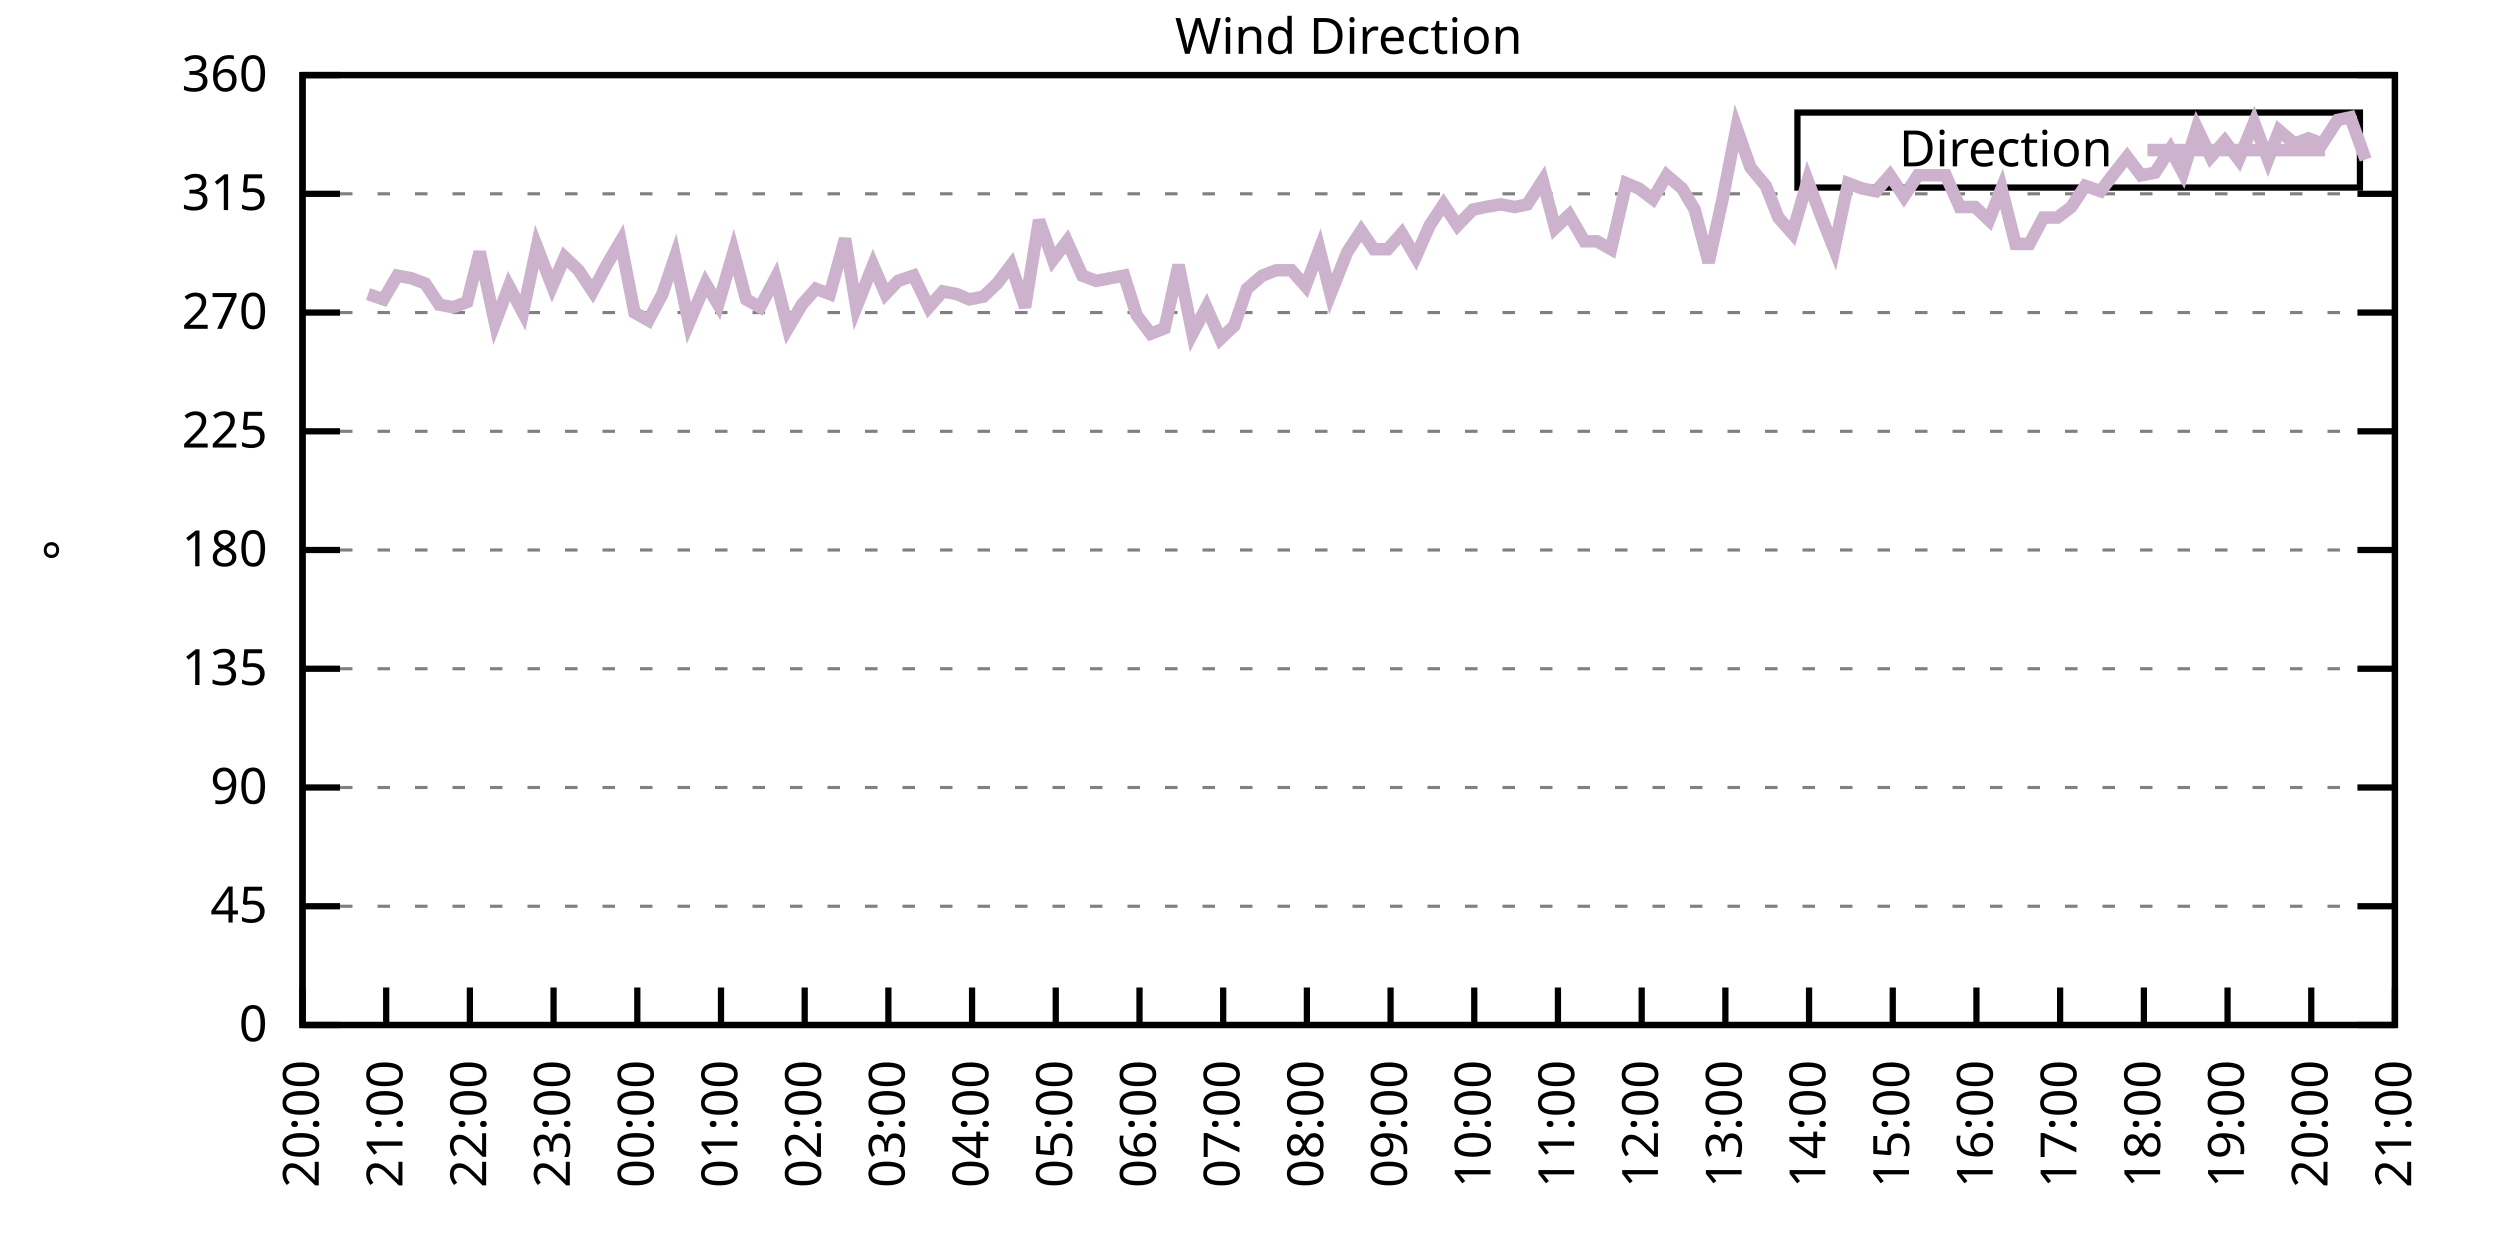
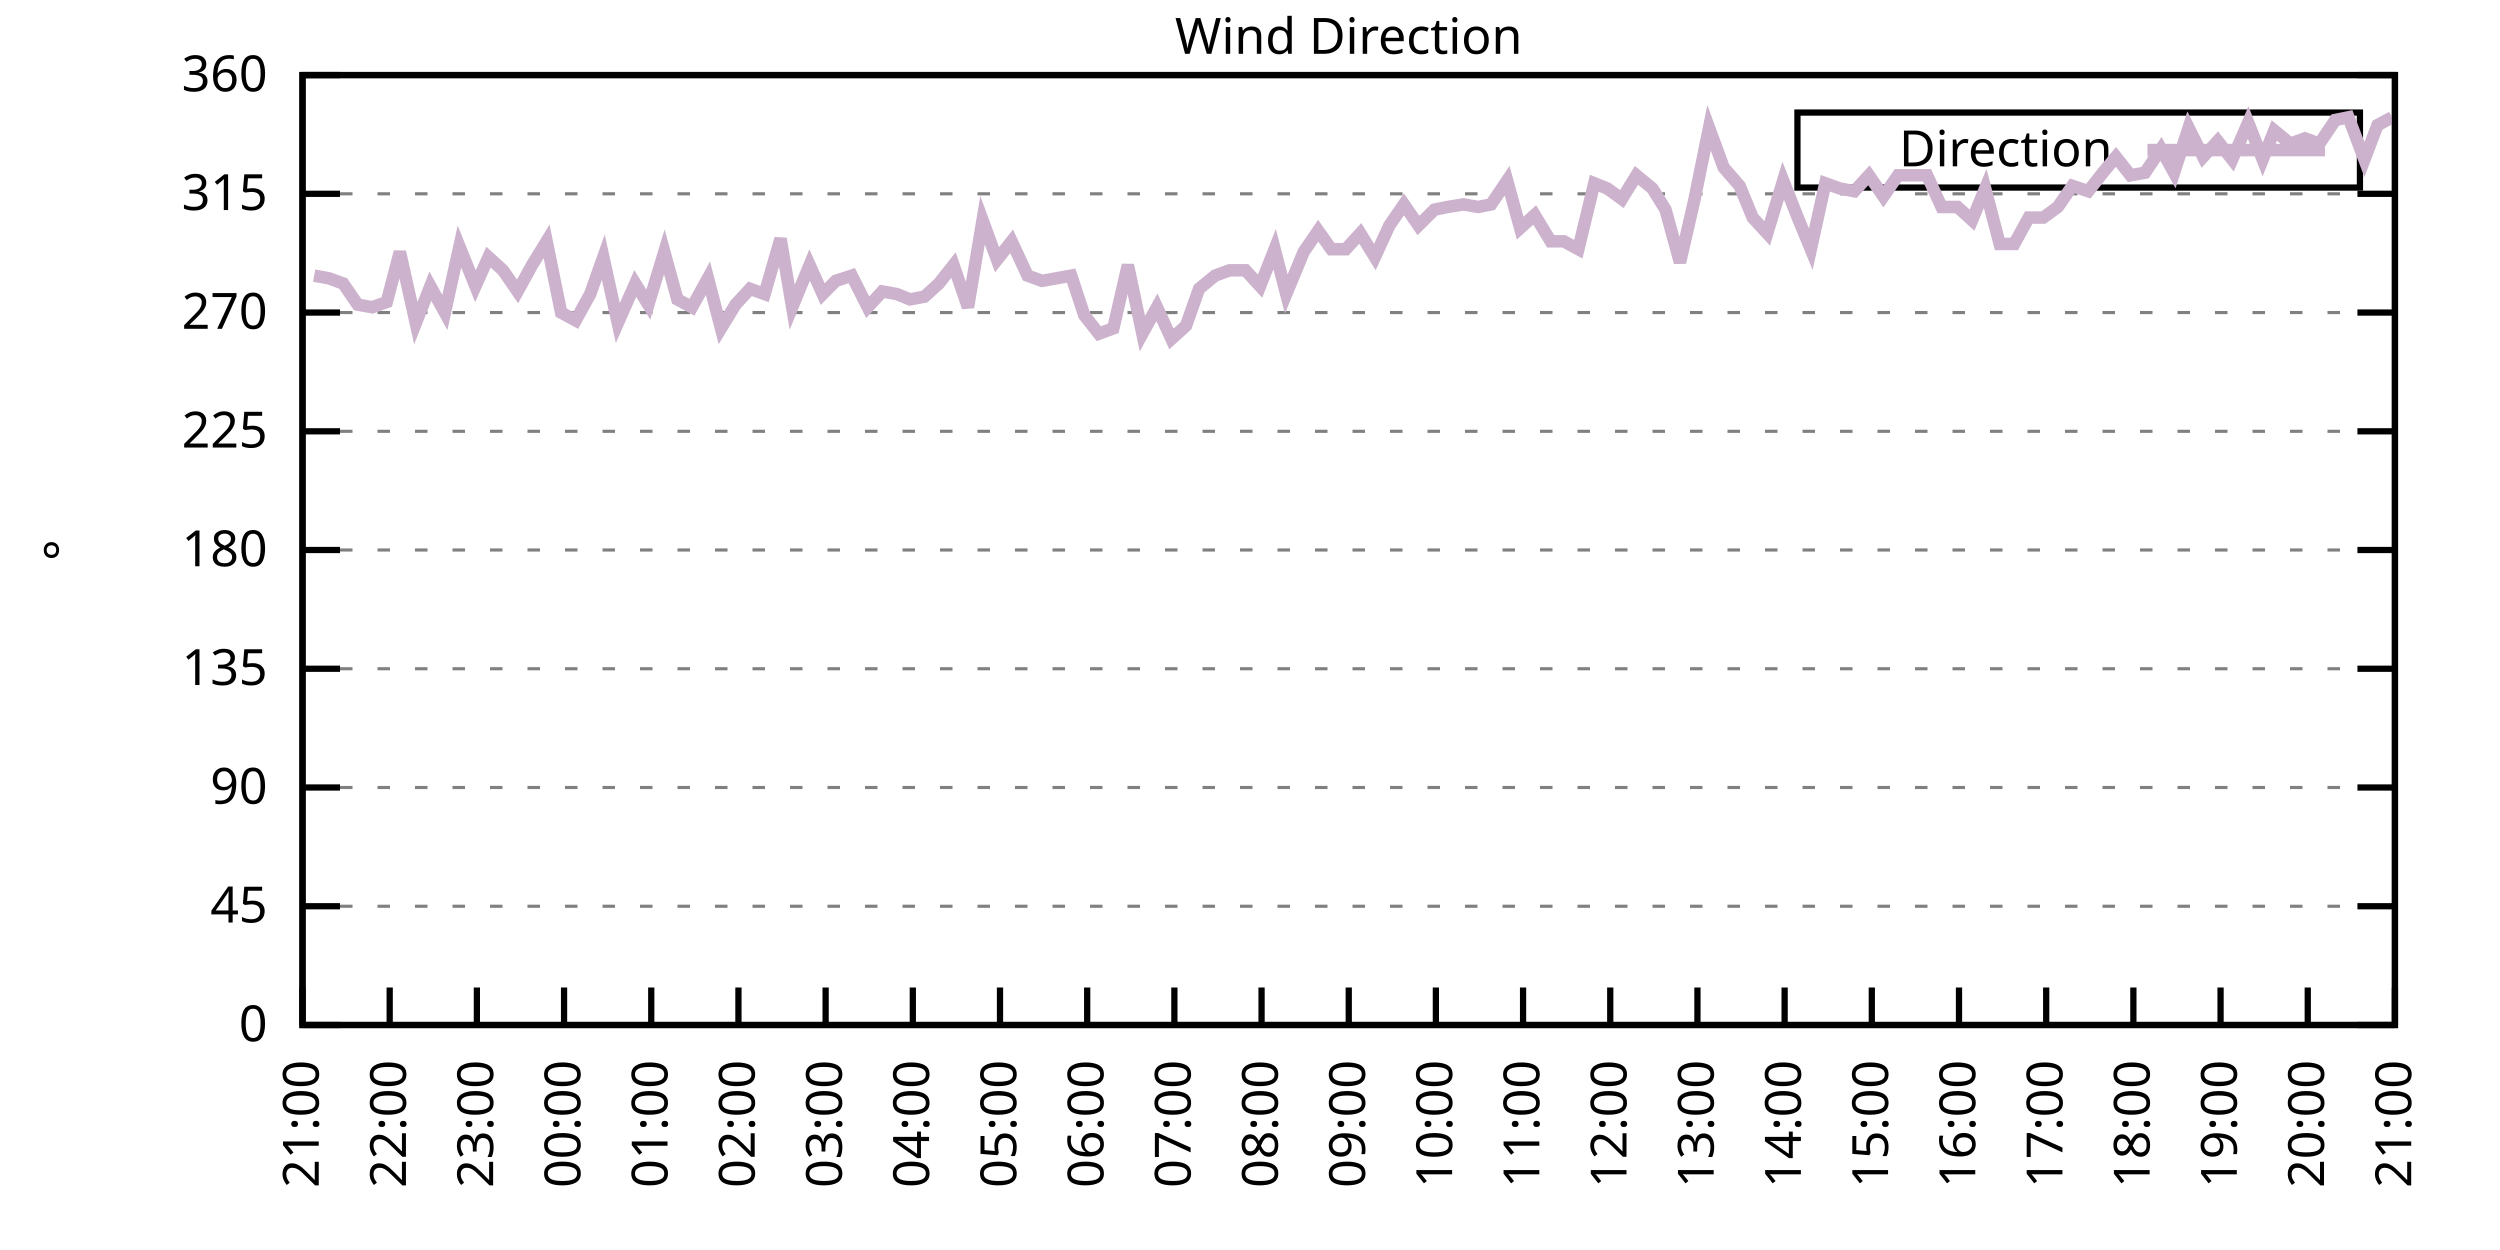
<svg xmlns="http://www.w3.org/2000/svg" xmlns:xlink="http://www.w3.org/1999/xlink" width="400" height="200" viewBox="0 0 400 200">
  <g id="gnuplot_canvas">
    <rect x="0" y="0" width="400" height="200" fill="none" />
    <defs>
      <circle id="gpDot" r="0.5" stroke-width="0.5" stroke="currentColor" />
      <path id="gpPt0" stroke-width="0.333" stroke="currentColor" d="M-1,0 h2 M0,-1 v2" />
      <path id="gpPt1" stroke-width="0.333" stroke="currentColor" d="M-1,-1 L1,1 M1,-1 L-1,1" />
      <path id="gpPt2" stroke-width="0.333" stroke="currentColor" d="M-1,0 L1,0 M0,-1 L0,1 M-1,-1 L1,1 M-1,1 L1,-1" />
      <rect id="gpPt3" stroke-width="0.333" stroke="currentColor" x="-1" y="-1" width="2" height="2" />
      <rect id="gpPt4" stroke-width="0.333" stroke="currentColor" fill="currentColor" x="-1" y="-1" width="2" height="2" />
      <circle id="gpPt5" stroke-width="0.333" stroke="currentColor" cx="0" cy="0" r="1" />
      <use xlink:href="#gpPt5" id="gpPt6" fill="currentColor" stroke="none" />
      <path id="gpPt7" stroke-width="0.333" stroke="currentColor" d="M0,-1.33 L-1.33,0.67 L1.33,0.67 z" />
      <use xlink:href="#gpPt7" id="gpPt8" fill="currentColor" stroke="none" />
      <use xlink:href="#gpPt7" id="gpPt9" stroke="currentColor" transform="rotate(180)" />
      <use xlink:href="#gpPt9" id="gpPt10" fill="currentColor" stroke="none" />
      <use xlink:href="#gpPt3" id="gpPt11" stroke="currentColor" transform="rotate(45)" />
      <use xlink:href="#gpPt11" id="gpPt12" fill="currentColor" stroke="none" />
      <path id="gpPt13" stroke-width="0.333" stroke="currentColor" d="M0,1.330 L1.265,0.411 L0.782,-1.067 L-0.782,-1.076 L-1.265,0.411 z" />
      <use xlink:href="#gpPt13" id="gpPt14" fill="currentColor" stroke="none" />
      <filter id="textbox" filterUnits="objectBoundingBox" x="0" y="0" height="1" width="1">
        <feFlood flood-color="white" flood-opacity="1" result="bgnd" />
        <feComposite in="SourceGraphic" in2="bgnd" operator="atop" />
      </filter>
      <filter id="greybox" filterUnits="objectBoundingBox" x="0" y="0" height="1" width="1">
        <feFlood flood-color="lightgrey" flood-opacity="1" result="grey" />
        <feComposite in="SourceGraphic" in2="grey" operator="atop" />
      </filter>
    </defs>
    <g fill="none" color="white" stroke="currentColor" stroke-width="1.00" stroke-linecap="butt" stroke-linejoin="miter">
</g>
    <g fill="none" color="black" stroke="currentColor" stroke-width="1.00" stroke-linecap="butt" stroke-linejoin="miter">
      <g stroke="none" shape-rendering="crispEdges">
        <polygon fill="rgb(255, 255, 255)" points="48.40,164.00 383.18,164.00 383.18,12.02 48.40,12.02 " />
      </g>
    </g>
    <g fill="none" color="black" stroke="currentColor" stroke-width="1.00" stroke-linecap="butt" stroke-linejoin="miter">
</g>
    <g fill="none" color="black" stroke="black" stroke-width="0.50" stroke-linecap="butt" stroke-linejoin="miter">
</g>
    <g fill="none" color="gray" stroke="currentColor" stroke-width="0.50" stroke-linecap="butt" stroke-linejoin="miter">
      <path stroke="gray" stroke-dasharray="2,4" class="gridline" d="M48.40,164.00 L383.19,164.00  " />
    </g>
    <g fill="none" color="gray" stroke="gray" stroke-width="1.00" stroke-linecap="butt" stroke-linejoin="miter">
</g>
    <g fill="none" color="black" stroke="currentColor" stroke-width="1.00" stroke-linecap="butt" stroke-linejoin="miter">
      <path stroke="black" d="M48.40,164.00 L54.40,164.00 M383.19,164.00 L377.19,164.00  " />
      <g transform="translate(42.80,166.60)" stroke="none" fill="black" font-family="Sans" font-size="8.00" text-anchor="end">
        <text>
          <tspan font-family="Sans"> 0</tspan>
        </text>
      </g>
    </g>
    <g fill="none" color="black" stroke="currentColor" stroke-width="1.00" stroke-linecap="butt" stroke-linejoin="miter">
</g>
    <g fill="none" color="black" stroke="black" stroke-width="0.50" stroke-linecap="butt" stroke-linejoin="miter">
</g>
    <g fill="none" color="gray" stroke="currentColor" stroke-width="0.50" stroke-linecap="butt" stroke-linejoin="miter">
      <path stroke="gray" stroke-dasharray="2,4" class="gridline" d="M48.40,145.00 L383.19,145.00  " />
    </g>
    <g fill="none" color="gray" stroke="gray" stroke-width="1.00" stroke-linecap="butt" stroke-linejoin="miter">
</g>
    <g fill="none" color="black" stroke="currentColor" stroke-width="1.00" stroke-linecap="butt" stroke-linejoin="miter">
      <path stroke="black" d="M48.40,145.00 L54.40,145.00 M383.19,145.00 L377.19,145.00  " />
      <g transform="translate(42.80,147.60)" stroke="none" fill="black" font-family="Sans" font-size="8.00" text-anchor="end">
        <text>
          <tspan font-family="Sans"> 45</tspan>
        </text>
      </g>
    </g>
    <g fill="none" color="black" stroke="currentColor" stroke-width="1.00" stroke-linecap="butt" stroke-linejoin="miter">
</g>
    <g fill="none" color="black" stroke="black" stroke-width="0.50" stroke-linecap="butt" stroke-linejoin="miter">
</g>
    <g fill="none" color="gray" stroke="currentColor" stroke-width="0.50" stroke-linecap="butt" stroke-linejoin="miter">
      <path stroke="gray" stroke-dasharray="2,4" class="gridline" d="M48.40,126.00 L383.19,126.00  " />
    </g>
    <g fill="none" color="gray" stroke="gray" stroke-width="1.00" stroke-linecap="butt" stroke-linejoin="miter">
</g>
    <g fill="none" color="black" stroke="currentColor" stroke-width="1.00" stroke-linecap="butt" stroke-linejoin="miter">
      <path stroke="black" d="M48.40,126.00 L54.40,126.00 M383.19,126.00 L377.19,126.00  " />
      <g transform="translate(42.80,128.60)" stroke="none" fill="black" font-family="Sans" font-size="8.00" text-anchor="end">
        <text>
          <tspan font-family="Sans"> 90</tspan>
        </text>
      </g>
    </g>
    <g fill="none" color="black" stroke="currentColor" stroke-width="1.00" stroke-linecap="butt" stroke-linejoin="miter">
</g>
    <g fill="none" color="black" stroke="black" stroke-width="0.50" stroke-linecap="butt" stroke-linejoin="miter">
</g>
    <g fill="none" color="gray" stroke="currentColor" stroke-width="0.50" stroke-linecap="butt" stroke-linejoin="miter">
      <path stroke="gray" stroke-dasharray="2,4" class="gridline" d="M48.40,107.00 L383.19,107.00  " />
    </g>
    <g fill="none" color="gray" stroke="gray" stroke-width="1.00" stroke-linecap="butt" stroke-linejoin="miter">
</g>
    <g fill="none" color="black" stroke="currentColor" stroke-width="1.00" stroke-linecap="butt" stroke-linejoin="miter">
      <path stroke="black" d="M48.40,107.00 L54.40,107.00 M383.19,107.00 L377.19,107.00  " />
      <g transform="translate(42.80,109.60)" stroke="none" fill="black" font-family="Sans" font-size="8.00" text-anchor="end">
        <text>
          <tspan font-family="Sans"> 135</tspan>
        </text>
      </g>
    </g>
    <g fill="none" color="black" stroke="currentColor" stroke-width="1.00" stroke-linecap="butt" stroke-linejoin="miter">
</g>
    <g fill="none" color="black" stroke="black" stroke-width="0.50" stroke-linecap="butt" stroke-linejoin="miter">
</g>
    <g fill="none" color="gray" stroke="currentColor" stroke-width="0.50" stroke-linecap="butt" stroke-linejoin="miter">
      <path stroke="gray" stroke-dasharray="2,4" class="gridline" d="M48.40,88.00 L383.19,88.00  " />
    </g>
    <g fill="none" color="gray" stroke="gray" stroke-width="1.00" stroke-linecap="butt" stroke-linejoin="miter">
</g>
    <g fill="none" color="black" stroke="currentColor" stroke-width="1.00" stroke-linecap="butt" stroke-linejoin="miter">
      <path stroke="black" d="M48.40,88.00 L54.40,88.00 M383.19,88.00 L377.19,88.00  " />
      <g transform="translate(42.80,90.60)" stroke="none" fill="black" font-family="Sans" font-size="8.00" text-anchor="end">
        <text>
          <tspan font-family="Sans"> 180</tspan>
        </text>
      </g>
    </g>
    <g fill="none" color="black" stroke="currentColor" stroke-width="1.00" stroke-linecap="butt" stroke-linejoin="miter">
</g>
    <g fill="none" color="black" stroke="black" stroke-width="0.50" stroke-linecap="butt" stroke-linejoin="miter">
</g>
    <g fill="none" color="gray" stroke="currentColor" stroke-width="0.50" stroke-linecap="butt" stroke-linejoin="miter">
      <path stroke="gray" stroke-dasharray="2,4" class="gridline" d="M48.40,69.01 L383.19,69.01  " />
    </g>
    <g fill="none" color="gray" stroke="gray" stroke-width="1.00" stroke-linecap="butt" stroke-linejoin="miter">
</g>
    <g fill="none" color="black" stroke="currentColor" stroke-width="1.00" stroke-linecap="butt" stroke-linejoin="miter">
      <path stroke="black" d="M48.40,69.01 L54.40,69.01 M383.19,69.01 L377.19,69.01  " />
      <g transform="translate(42.80,71.61)" stroke="none" fill="black" font-family="Sans" font-size="8.00" text-anchor="end">
        <text>
          <tspan font-family="Sans"> 225</tspan>
        </text>
      </g>
    </g>
    <g fill="none" color="black" stroke="currentColor" stroke-width="1.00" stroke-linecap="butt" stroke-linejoin="miter">
</g>
    <g fill="none" color="black" stroke="black" stroke-width="0.50" stroke-linecap="butt" stroke-linejoin="miter">
</g>
    <g fill="none" color="gray" stroke="currentColor" stroke-width="0.50" stroke-linecap="butt" stroke-linejoin="miter">
      <path stroke="gray" stroke-dasharray="2,4" class="gridline" d="M48.40,50.01 L383.19,50.01  " />
    </g>
    <g fill="none" color="gray" stroke="gray" stroke-width="1.00" stroke-linecap="butt" stroke-linejoin="miter">
</g>
    <g fill="none" color="black" stroke="currentColor" stroke-width="1.00" stroke-linecap="butt" stroke-linejoin="miter">
      <path stroke="black" d="M48.40,50.01 L54.40,50.01 M383.19,50.01 L377.19,50.01  " />
      <g transform="translate(42.80,52.61)" stroke="none" fill="black" font-family="Sans" font-size="8.00" text-anchor="end">
        <text>
          <tspan font-family="Sans"> 270</tspan>
        </text>
      </g>
    </g>
    <g fill="none" color="black" stroke="currentColor" stroke-width="1.00" stroke-linecap="butt" stroke-linejoin="miter">
</g>
    <g fill="none" color="black" stroke="black" stroke-width="0.50" stroke-linecap="butt" stroke-linejoin="miter">
</g>
    <g fill="none" color="gray" stroke="currentColor" stroke-width="0.50" stroke-linecap="butt" stroke-linejoin="miter">
      <path stroke="gray" stroke-dasharray="2,4" class="gridline" d="M48.40,31.01 L383.19,31.01  " />
    </g>
    <g fill="none" color="gray" stroke="gray" stroke-width="1.00" stroke-linecap="butt" stroke-linejoin="miter">
</g>
    <g fill="none" color="black" stroke="currentColor" stroke-width="1.00" stroke-linecap="butt" stroke-linejoin="miter">
      <path stroke="black" d="M48.40,31.01 L54.40,31.01 M383.19,31.01 L377.19,31.01  " />
      <g transform="translate(42.80,33.61)" stroke="none" fill="black" font-family="Sans" font-size="8.00" text-anchor="end">
        <text>
          <tspan font-family="Sans"> 315</tspan>
        </text>
      </g>
    </g>
    <g fill="none" color="black" stroke="currentColor" stroke-width="1.00" stroke-linecap="butt" stroke-linejoin="miter">
</g>
    <g fill="none" color="black" stroke="black" stroke-width="0.50" stroke-linecap="butt" stroke-linejoin="miter">
</g>
    <g fill="none" color="gray" stroke="currentColor" stroke-width="0.50" stroke-linecap="butt" stroke-linejoin="miter">
      <path stroke="gray" stroke-dasharray="2,4" class="gridline" d="M48.40,12.01 L383.19,12.01  " />
    </g>
    <g fill="none" color="gray" stroke="gray" stroke-width="1.00" stroke-linecap="butt" stroke-linejoin="miter">
</g>
    <g fill="none" color="black" stroke="currentColor" stroke-width="1.00" stroke-linecap="butt" stroke-linejoin="miter">
      <path stroke="black" d="M48.40,12.01 L54.40,12.01 M383.19,12.01 L377.19,12.01  " />
      <g transform="translate(42.80,14.61)" stroke="none" fill="black" font-family="Sans" font-size="8.00" text-anchor="end">
        <text>
          <tspan font-family="Sans"> 360</tspan>
        </text>
      </g>
    </g>
    <g fill="none" color="black" stroke="currentColor" stroke-width="1.00" stroke-linecap="butt" stroke-linejoin="miter">
      <path stroke="black" d="M48.40,164.00 L48.40,158.00  " />
      <g transform="translate(51.00,169.60) rotate(270.00)" stroke="none" fill="black" font-family="Sans" font-size="8.00" text-anchor="end">
        <text>
-           <tspan font-family="Sans">20:00</tspan>
-         </text>
-       </g>
-     </g>
-     <g fill="none" color="black" stroke="currentColor" stroke-width="1.00" stroke-linecap="butt" stroke-linejoin="miter">
-       <path stroke="black" d="M61.79,164.00 L61.79,158.00  " />
-       <g transform="translate(64.39,169.60) rotate(270.00)" stroke="none" fill="black" font-family="Sans" font-size="8.00" text-anchor="end">
-         <text>
          <tspan font-family="Sans">21:00</tspan>
        </text>
      </g>
    </g>
    <g fill="none" color="black" stroke="currentColor" stroke-width="1.00" stroke-linecap="butt" stroke-linejoin="miter">
-       <path stroke="black" d="M75.18,164.00 L75.18,158.00  " />
-       <g transform="translate(77.78,169.60) rotate(270.00)" stroke="none" fill="black" font-family="Sans" font-size="8.00" text-anchor="end">
+       <path stroke="black" d="M62.35,164.00 L62.35,158.00  " />
+       <g transform="translate(64.95,169.60) rotate(270.00)" stroke="none" fill="black" font-family="Sans" font-size="8.00" text-anchor="end">
        <text>
          <tspan font-family="Sans">22:00</tspan>
        </text>
      </g>
    </g>
    <g fill="none" color="black" stroke="currentColor" stroke-width="1.00" stroke-linecap="butt" stroke-linejoin="miter">
-       <path stroke="black" d="M88.57,164.00 L88.57,158.00  " />
-       <g transform="translate(91.17,169.60) rotate(270.00)" stroke="none" fill="black" font-family="Sans" font-size="8.00" text-anchor="end">
+       <path stroke="black" d="M76.30,164.00 L76.30,158.00  " />
+       <g transform="translate(78.90,169.60) rotate(270.00)" stroke="none" fill="black" font-family="Sans" font-size="8.00" text-anchor="end">
        <text>
          <tspan font-family="Sans">23:00</tspan>
        </text>
      </g>
    </g>
    <g fill="none" color="black" stroke="currentColor" stroke-width="1.00" stroke-linecap="butt" stroke-linejoin="miter">
-       <path stroke="black" d="M101.97,164.00 L101.97,158.00  " />
-       <g transform="translate(104.57,169.60) rotate(270.00)" stroke="none" fill="black" font-family="Sans" font-size="8.00" text-anchor="end">
+       <path stroke="black" d="M90.25,164.00 L90.25,158.00  " />
+       <g transform="translate(92.85,169.60) rotate(270.00)" stroke="none" fill="black" font-family="Sans" font-size="8.00" text-anchor="end">
        <text>
          <tspan font-family="Sans">00:00</tspan>
        </text>
      </g>
    </g>
    <g fill="none" color="black" stroke="currentColor" stroke-width="1.00" stroke-linecap="butt" stroke-linejoin="miter">
-       <path stroke="black" d="M115.36,164.00 L115.36,158.00  " />
-       <g transform="translate(117.96,169.60) rotate(270.00)" stroke="none" fill="black" font-family="Sans" font-size="8.00" text-anchor="end">
+       <path stroke="black" d="M104.20,164.00 L104.20,158.00  " />
+       <g transform="translate(106.80,169.60) rotate(270.00)" stroke="none" fill="black" font-family="Sans" font-size="8.00" text-anchor="end">
        <text>
          <tspan font-family="Sans">01:00</tspan>
        </text>
      </g>
    </g>
    <g fill="none" color="black" stroke="currentColor" stroke-width="1.00" stroke-linecap="butt" stroke-linejoin="miter">
-       <path stroke="black" d="M128.75,164.00 L128.75,158.00  " />
-       <g transform="translate(131.35,169.60) rotate(270.00)" stroke="none" fill="black" font-family="Sans" font-size="8.00" text-anchor="end">
+       <path stroke="black" d="M118.15,164.00 L118.15,158.00  " />
+       <g transform="translate(120.75,169.60) rotate(270.00)" stroke="none" fill="black" font-family="Sans" font-size="8.00" text-anchor="end">
        <text>
          <tspan font-family="Sans">02:00</tspan>
        </text>
      </g>
    </g>
    <g fill="none" color="black" stroke="currentColor" stroke-width="1.00" stroke-linecap="butt" stroke-linejoin="miter">
-       <path stroke="black" d="M142.14,164.00 L142.14,158.00  " />
-       <g transform="translate(144.74,169.60) rotate(270.00)" stroke="none" fill="black" font-family="Sans" font-size="8.00" text-anchor="end">
+       <path stroke="black" d="M132.10,164.00 L132.10,158.00  " />
+       <g transform="translate(134.70,169.60) rotate(270.00)" stroke="none" fill="black" font-family="Sans" font-size="8.00" text-anchor="end">
        <text>
          <tspan font-family="Sans">03:00</tspan>
        </text>
      </g>
    </g>
    <g fill="none" color="black" stroke="currentColor" stroke-width="1.00" stroke-linecap="butt" stroke-linejoin="miter">
-       <path stroke="black" d="M155.53,164.00 L155.53,158.00  " />
-       <g transform="translate(158.13,169.60) rotate(270.00)" stroke="none" fill="black" font-family="Sans" font-size="8.00" text-anchor="end">
+       <path stroke="black" d="M146.05,164.00 L146.05,158.00  " />
+       <g transform="translate(148.65,169.60) rotate(270.00)" stroke="none" fill="black" font-family="Sans" font-size="8.00" text-anchor="end">
        <text>
          <tspan font-family="Sans">04:00</tspan>
        </text>
      </g>
    </g>
    <g fill="none" color="black" stroke="currentColor" stroke-width="1.00" stroke-linecap="butt" stroke-linejoin="miter">
-       <path stroke="black" d="M168.92,164.00 L168.92,158.00  " />
-       <g transform="translate(171.52,169.60) rotate(270.00)" stroke="none" fill="black" font-family="Sans" font-size="8.00" text-anchor="end">
+       <path stroke="black" d="M160.00,164.00 L160.00,158.00  " />
+       <g transform="translate(162.60,169.60) rotate(270.00)" stroke="none" fill="black" font-family="Sans" font-size="8.00" text-anchor="end">
        <text>
          <tspan font-family="Sans">05:00</tspan>
        </text>
      </g>
    </g>
    <g fill="none" color="black" stroke="currentColor" stroke-width="1.00" stroke-linecap="butt" stroke-linejoin="miter">
-       <path stroke="black" d="M182.32,164.00 L182.32,158.00  " />
-       <g transform="translate(184.92,169.60) rotate(270.00)" stroke="none" fill="black" font-family="Sans" font-size="8.00" text-anchor="end">
+       <path stroke="black" d="M173.95,164.00 L173.95,158.00  " />
+       <g transform="translate(176.55,169.60) rotate(270.00)" stroke="none" fill="black" font-family="Sans" font-size="8.00" text-anchor="end">
        <text>
          <tspan font-family="Sans">06:00</tspan>
        </text>
      </g>
    </g>
    <g fill="none" color="black" stroke="currentColor" stroke-width="1.00" stroke-linecap="butt" stroke-linejoin="miter">
-       <path stroke="black" d="M195.71,164.00 L195.71,158.00  " />
-       <g transform="translate(198.31,169.60) rotate(270.00)" stroke="none" fill="black" font-family="Sans" font-size="8.00" text-anchor="end">
+       <path stroke="black" d="M187.90,164.00 L187.90,158.00  " />
+       <g transform="translate(190.50,169.60) rotate(270.00)" stroke="none" fill="black" font-family="Sans" font-size="8.00" text-anchor="end">
        <text>
          <tspan font-family="Sans">07:00</tspan>
        </text>
      </g>
    </g>
    <g fill="none" color="black" stroke="currentColor" stroke-width="1.00" stroke-linecap="butt" stroke-linejoin="miter">
-       <path stroke="black" d="M209.10,164.00 L209.10,158.00  " />
-       <g transform="translate(211.70,169.60) rotate(270.00)" stroke="none" fill="black" font-family="Sans" font-size="8.00" text-anchor="end">
+       <path stroke="black" d="M201.85,164.00 L201.85,158.00  " />
+       <g transform="translate(204.45,169.60) rotate(270.00)" stroke="none" fill="black" font-family="Sans" font-size="8.00" text-anchor="end">
        <text>
          <tspan font-family="Sans">08:00</tspan>
        </text>
      </g>
    </g>
    <g fill="none" color="black" stroke="currentColor" stroke-width="1.00" stroke-linecap="butt" stroke-linejoin="miter">
-       <path stroke="black" d="M222.49,164.00 L222.49,158.00  " />
-       <g transform="translate(225.09,169.60) rotate(270.00)" stroke="none" fill="black" font-family="Sans" font-size="8.00" text-anchor="end">
+       <path stroke="black" d="M215.80,164.00 L215.80,158.00  " />
+       <g transform="translate(218.40,169.60) rotate(270.00)" stroke="none" fill="black" font-family="Sans" font-size="8.00" text-anchor="end">
        <text>
          <tspan font-family="Sans">09:00</tspan>
        </text>
      </g>
    </g>
    <g fill="none" color="black" stroke="currentColor" stroke-width="1.00" stroke-linecap="butt" stroke-linejoin="miter">
-       <path stroke="black" d="M235.88,164.00 L235.88,158.00  " />
-       <g transform="translate(238.48,169.60) rotate(270.00)" stroke="none" fill="black" font-family="Sans" font-size="8.00" text-anchor="end">
+       <path stroke="black" d="M229.74,164.00 L229.74,158.00  " />
+       <g transform="translate(232.34,169.60) rotate(270.00)" stroke="none" fill="black" font-family="Sans" font-size="8.00" text-anchor="end">
        <text>
          <tspan font-family="Sans">10:00</tspan>
        </text>
      </g>
    </g>
    <g fill="none" color="black" stroke="currentColor" stroke-width="1.00" stroke-linecap="butt" stroke-linejoin="miter">
-       <path stroke="black" d="M249.27,164.00 L249.27,158.00  " />
-       <g transform="translate(251.87,169.60) rotate(270.00)" stroke="none" fill="black" font-family="Sans" font-size="8.00" text-anchor="end">
+       <path stroke="black" d="M243.69,164.00 L243.69,158.00  " />
+       <g transform="translate(246.29,169.60) rotate(270.00)" stroke="none" fill="black" font-family="Sans" font-size="8.00" text-anchor="end">
        <text>
          <tspan font-family="Sans">11:00</tspan>
        </text>
      </g>
    </g>
    <g fill="none" color="black" stroke="currentColor" stroke-width="1.00" stroke-linecap="butt" stroke-linejoin="miter">
-       <path stroke="black" d="M262.67,164.00 L262.67,158.00  " />
-       <g transform="translate(265.27,169.60) rotate(270.00)" stroke="none" fill="black" font-family="Sans" font-size="8.00" text-anchor="end">
+       <path stroke="black" d="M257.64,164.00 L257.64,158.00  " />
+       <g transform="translate(260.24,169.60) rotate(270.00)" stroke="none" fill="black" font-family="Sans" font-size="8.00" text-anchor="end">
        <text>
          <tspan font-family="Sans">12:00</tspan>
        </text>
      </g>
    </g>
    <g fill="none" color="black" stroke="currentColor" stroke-width="1.00" stroke-linecap="butt" stroke-linejoin="miter">
-       <path stroke="black" d="M276.06,164.00 L276.06,158.00  " />
-       <g transform="translate(278.66,169.60) rotate(270.00)" stroke="none" fill="black" font-family="Sans" font-size="8.00" text-anchor="end">
+       <path stroke="black" d="M271.59,164.00 L271.59,158.00  " />
+       <g transform="translate(274.19,169.60) rotate(270.00)" stroke="none" fill="black" font-family="Sans" font-size="8.00" text-anchor="end">
        <text>
          <tspan font-family="Sans">13:00</tspan>
        </text>
      </g>
    </g>
    <g fill="none" color="black" stroke="currentColor" stroke-width="1.00" stroke-linecap="butt" stroke-linejoin="miter">
-       <path stroke="black" d="M289.45,164.00 L289.45,158.00  " />
-       <g transform="translate(292.05,169.60) rotate(270.00)" stroke="none" fill="black" font-family="Sans" font-size="8.00" text-anchor="end">
+       <path stroke="black" d="M285.54,164.00 L285.54,158.00  " />
+       <g transform="translate(288.14,169.60) rotate(270.00)" stroke="none" fill="black" font-family="Sans" font-size="8.00" text-anchor="end">
        <text>
          <tspan font-family="Sans">14:00</tspan>
        </text>
      </g>
    </g>
    <g fill="none" color="black" stroke="currentColor" stroke-width="1.00" stroke-linecap="butt" stroke-linejoin="miter">
-       <path stroke="black" d="M302.84,164.00 L302.84,158.00  " />
-       <g transform="translate(305.44,169.60) rotate(270.00)" stroke="none" fill="black" font-family="Sans" font-size="8.00" text-anchor="end">
+       <path stroke="black" d="M299.49,164.00 L299.49,158.00  " />
+       <g transform="translate(302.09,169.60) rotate(270.00)" stroke="none" fill="black" font-family="Sans" font-size="8.00" text-anchor="end">
        <text>
          <tspan font-family="Sans">15:00</tspan>
        </text>
      </g>
    </g>
    <g fill="none" color="black" stroke="currentColor" stroke-width="1.00" stroke-linecap="butt" stroke-linejoin="miter">
-       <path stroke="black" d="M316.23,164.00 L316.23,158.00  " />
-       <g transform="translate(318.83,169.60) rotate(270.00)" stroke="none" fill="black" font-family="Sans" font-size="8.00" text-anchor="end">
+       <path stroke="black" d="M313.44,164.00 L313.44,158.00  " />
+       <g transform="translate(316.04,169.60) rotate(270.00)" stroke="none" fill="black" font-family="Sans" font-size="8.00" text-anchor="end">
        <text>
          <tspan font-family="Sans">16:00</tspan>
        </text>
      </g>
    </g>
    <g fill="none" color="black" stroke="currentColor" stroke-width="1.00" stroke-linecap="butt" stroke-linejoin="miter">
-       <path stroke="black" d="M329.62,164.00 L329.62,158.00  " />
-       <g transform="translate(332.22,169.60) rotate(270.00)" stroke="none" fill="black" font-family="Sans" font-size="8.00" text-anchor="end">
+       <path stroke="black" d="M327.39,164.00 L327.39,158.00  " />
+       <g transform="translate(329.99,169.60) rotate(270.00)" stroke="none" fill="black" font-family="Sans" font-size="8.00" text-anchor="end">
        <text>
          <tspan font-family="Sans">17:00</tspan>
        </text>
      </g>
    </g>
    <g fill="none" color="black" stroke="currentColor" stroke-width="1.00" stroke-linecap="butt" stroke-linejoin="miter">
-       <path stroke="black" d="M343.02,164.00 L343.02,158.00  " />
-       <g transform="translate(345.62,169.60) rotate(270.00)" stroke="none" fill="black" font-family="Sans" font-size="8.00" text-anchor="end">
+       <path stroke="black" d="M341.34,164.00 L341.34,158.00  " />
+       <g transform="translate(343.94,169.60) rotate(270.00)" stroke="none" fill="black" font-family="Sans" font-size="8.00" text-anchor="end">
        <text>
          <tspan font-family="Sans">18:00</tspan>
        </text>
      </g>
    </g>
    <g fill="none" color="black" stroke="currentColor" stroke-width="1.00" stroke-linecap="butt" stroke-linejoin="miter">
-       <path stroke="black" d="M356.41,164.00 L356.41,158.00  " />
-       <g transform="translate(359.01,169.60) rotate(270.00)" stroke="none" fill="black" font-family="Sans" font-size="8.00" text-anchor="end">
+       <path stroke="black" d="M355.29,164.00 L355.29,158.00  " />
+       <g transform="translate(357.89,169.60) rotate(270.00)" stroke="none" fill="black" font-family="Sans" font-size="8.00" text-anchor="end">
        <text>
          <tspan font-family="Sans">19:00</tspan>
        </text>
      </g>
    </g>
    <g fill="none" color="black" stroke="currentColor" stroke-width="1.00" stroke-linecap="butt" stroke-linejoin="miter">
-       <path stroke="black" d="M369.80,164.00 L369.80,158.00  " />
-       <g transform="translate(372.40,169.60) rotate(270.00)" stroke="none" fill="black" font-family="Sans" font-size="8.00" text-anchor="end">
+       <path stroke="black" d="M369.24,164.00 L369.24,158.00  " />
+       <g transform="translate(371.84,169.60) rotate(270.00)" stroke="none" fill="black" font-family="Sans" font-size="8.00" text-anchor="end">
        <text>
          <tspan font-family="Sans">20:00</tspan>
        </text>
      </g>
    </g>
    <g fill="none" color="black" stroke="currentColor" stroke-width="1.00" stroke-linecap="butt" stroke-linejoin="miter">
      <path stroke="black" d="M383.19,164.00 L383.19,158.00  " />
      <g transform="translate(385.79,169.60) rotate(270.00)" stroke="none" fill="black" font-family="Sans" font-size="8.00" text-anchor="end">
        <text>
          <tspan font-family="Sans">21:00</tspan>
        </text>
      </g>
    </g>
    <g fill="none" color="black" stroke="currentColor" stroke-width="1.00" stroke-linecap="butt" stroke-linejoin="miter">
</g>
    <g fill="none" color="black" stroke="currentColor" stroke-width="1.00" stroke-linecap="butt" stroke-linejoin="miter">
      <path stroke="black" d="M48.40,12.01 L48.40,164.00 L383.19,164.00 L383.19,12.01 L48.40,12.01 Z  " />
    </g>
    <g fill="none" color="black" stroke="currentColor" stroke-width="1.00" stroke-linecap="butt" stroke-linejoin="miter">
</g>
    <g fill="none" color="black" stroke="currentColor" stroke-width="1.00" stroke-linecap="butt" stroke-linejoin="miter">
      <path stroke="black" d="M287.59,30.01 L287.59,18.01 L377.59,18.01 L377.59,30.01 L287.59,30.01 Z  " />
    </g>
    <g id="Wind_direction_plot_1">
      <g fill="none" color="white" stroke="black" stroke-width="2.00" stroke-linecap="butt" stroke-linejoin="miter">
</g>
      <g fill="none" color="black" stroke="currentColor" stroke-width="2.00" stroke-linecap="butt" stroke-linejoin="miter">
        <g transform="translate(337.99,26.61)" stroke="none" fill="black" font-family="Sans" font-size="8.00" text-anchor="end">
          <text>
            <tspan font-family="Sans">Direction</tspan>
          </text>
        </g>
      </g>
      <g fill="none" color="black" stroke="currentColor" stroke-width="2.00" stroke-linecap="butt" stroke-linejoin="miter">
-         <path stroke="rgb(204, 178, 204)" d="M343.59,24.01 L371.99,24.01 M58.89,47.05 L61.35,47.90 L63.58,44.10 L65.81,44.52 L68.04,45.36 L70.27,48.74   L72.50,49.16 L74.74,48.32 L76.75,40.30 L79.20,51.70 L81.43,45.79 L83.66,50.01 L85.90,39.45 L88.35,45.79   L90.36,41.14 L92.59,43.25 L94.82,46.63 L97.06,42.41 L99.29,38.61 L101.52,50.01 L103.75,51.27 L105.98,47.05   L107.99,41.14 L110.22,51.70 L112.90,45.36 L114.91,48.74 L117.37,40.30 L119.38,47.90 L121.61,49.16 L124.06,44.52   L126.07,52.54 L128.30,48.74 L130.54,46.21 L132.77,47.05 L135.22,38.19 L137.01,49.16 L139.69,42.41 L141.69,47.05   L143.70,44.94 L146.16,44.10 L148.61,49.16 L150.85,46.63 L153.08,47.05 L155.09,47.90 L157.32,47.47 L159.55,45.36   L161.78,42.41 L164.01,49.16 L166.25,35.23 L168.48,41.56 L170.71,38.61 L173.17,44.10 L175.40,44.94 L179.86,44.10   L181.87,50.43 L184.10,53.39 L186.33,52.54 L188.57,42.41 L190.80,53.39 L193.03,49.16 L195.26,54.23 L197.49,52.12   L199.50,46.21 L201.96,44.10 L204.19,43.25 L206.64,43.25 L208.88,45.79 L211.11,39.87 L212.89,47.05 L215.57,40.30   L217.80,36.92 L219.81,39.87 L222.04,39.87 L224.28,37.34 L226.51,41.14 L228.74,36.08 L230.97,32.70 L233.20,36.08   L235.66,33.54 L237.67,33.12 L240.12,32.70 L242.36,33.12 L244.36,32.70 L246.82,28.90 L248.83,36.50 L251.06,34.39   L253.51,38.61 L255.52,38.61 L257.76,39.87 L260.21,29.32 L262.22,30.16 L264.45,31.85 L266.68,28.05 L269.14,30.16   L271.15,33.54 L273.38,41.99 L275.61,31.85 L277.84,20.45 L280.07,26.79 L282.53,29.74 L284.54,34.81 L286.77,37.34   L289.23,28.90 L291.46,34.81 L293.47,39.87 L295.70,29.32 L297.93,30.16 L300.16,30.59 L302.39,28.05 L304.63,31.43   L306.86,28.05 L309.09,28.05 L311.32,28.05 L313.55,33.12 L316.01,33.12 L318.24,35.23 L320.25,30.16 L322.48,39.03   L324.71,39.03 L326.95,34.81 L329.18,34.81 L331.41,33.12 L333.64,29.74 L336.10,30.59 L338.33,27.63 L340.34,25.10   L342.57,28.05 L344.80,27.63 L347.26,23.83 L349.26,27.63 L351.50,20.45 L353.73,25.10 L355.96,22.56 L358.19,25.52   L360.65,19.61 L362.88,25.52 L364.66,20.88 L367.12,22.99 L369.35,22.14 L371.58,22.99 L374.04,19.19 L376.05,18.77   L378.50,25.52  " />
+         <path stroke="rgb(204, 178, 204)" d="M343.59,24.01 L371.99,24.01 M50.26,44.10 L52.58,44.52 L54.91,45.36 L57.23,48.74 L59.56,49.16 L61.88,48.32   L63.98,40.30 L66.53,51.70 L68.86,45.79 L71.18,50.01 L73.51,39.45 L76.07,45.79 L78.16,41.14 L80.48,43.25   L82.81,46.63 L85.13,42.41 L87.46,38.61 L89.78,50.01 L92.11,51.27 L94.43,47.05 L96.53,41.14 L98.85,51.70   L101.64,45.36 L103.73,48.74 L106.29,40.30 L108.38,47.90 L110.71,49.16 L113.27,44.52 L115.36,52.54 L117.68,48.74   L120.01,46.21 L122.33,47.05 L124.89,38.19 L126.75,49.16 L129.54,42.41 L131.63,47.05 L133.72,44.94 L136.28,44.10   L138.84,49.16 L141.16,46.63 L143.49,47.05 L145.58,47.90 L147.91,47.47 L150.23,45.36 L152.56,42.41 L154.88,49.16   L157.21,35.23 L159.53,41.56 L161.86,38.61 L164.41,44.10 L166.74,44.94 L171.39,44.10 L173.48,50.43 L175.81,53.39   L178.13,52.54 L180.46,42.41 L182.78,53.39 L185.11,49.16 L187.43,54.23 L189.76,52.12 L191.85,46.21 L194.41,44.10   L196.73,43.25 L199.29,43.25 L201.61,45.79 L203.94,39.87 L205.80,47.05 L208.59,40.30 L210.91,36.92 L213.01,39.87   L215.33,39.87 L217.65,37.34 L219.98,41.14 L222.30,36.08 L224.63,32.70 L226.95,36.08 L229.51,33.54 L231.60,33.12   L234.16,32.70 L236.49,33.12 L238.58,32.70 L241.14,28.90 L243.23,36.50 L245.55,34.39 L248.11,38.61 L250.20,38.61   L252.53,39.87 L255.09,29.32 L257.18,30.16 L259.50,31.85 L261.83,28.05 L264.39,30.16 L266.48,33.54 L268.80,41.99   L271.13,31.85 L273.45,20.45 L275.78,26.79 L278.34,29.74 L280.43,34.81 L282.75,37.34 L285.31,28.90 L287.64,34.81   L289.73,39.87 L292.05,29.32 L294.38,30.16 L296.70,30.59 L299.03,28.05 L301.35,31.43 L303.68,28.05 L306.00,28.05   L308.33,28.05 L310.65,33.12 L313.21,33.12 L315.53,35.23 L317.63,30.16 L319.95,39.03 L322.28,39.03 L324.60,34.81   L326.93,34.81 L329.25,33.12 L331.58,29.74 L334.13,30.59 L336.46,27.63 L338.55,25.10 L340.88,28.05 L343.20,27.63   L345.76,23.83 L347.85,27.63 L350.18,20.45 L352.50,25.10 L354.83,22.56 L357.15,25.52 L359.71,19.61 L362.03,25.52   L363.89,20.88 L366.45,22.99 L368.78,22.14 L371.10,22.99 L373.66,19.19 L375.75,18.77 L378.31,25.52 L380.40,20.03   L382.73,18.77  " />
      </g>
    </g>
    <g fill="none" color="black" stroke="currentColor" stroke-width="2.00" stroke-linecap="butt" stroke-linejoin="miter">
</g>
    <g fill="none" color="black" stroke="black" stroke-width="1.00" stroke-linecap="butt" stroke-linejoin="miter">
</g>
    <g fill="none" color="black" stroke="currentColor" stroke-width="1.00" stroke-linecap="butt" stroke-linejoin="miter">
      <path stroke="black" d="M48.40,12.01 L48.40,164.00 L383.19,164.00 L383.19,12.01 L48.40,12.01 Z  " />
      <g transform="translate(12.80,88.01) rotate(270.00)" stroke="none" fill="black" font-family="Sans" font-size="8.00" text-anchor="middle">
        <text>
          <tspan font-family="Sans">°</tspan>
        </text>
      </g>
    </g>
    <g fill="none" color="black" stroke="currentColor" stroke-width="1.00" stroke-linecap="butt" stroke-linejoin="miter">
</g>
    <g fill="none" color="black" stroke="currentColor" stroke-width="1.00" stroke-linecap="butt" stroke-linejoin="miter">
      <g transform="translate(215.79,8.61)" stroke="none" fill="black" font-family="Sans" font-size="8.00" text-anchor="middle">
        <text>
          <tspan font-family="Sans">Wind Direction</tspan>
        </text>
      </g>
    </g>
    <g fill="none" color="black" stroke="currentColor" stroke-width="1.00" stroke-linecap="butt" stroke-linejoin="miter">
</g>
  </g>
</svg>
